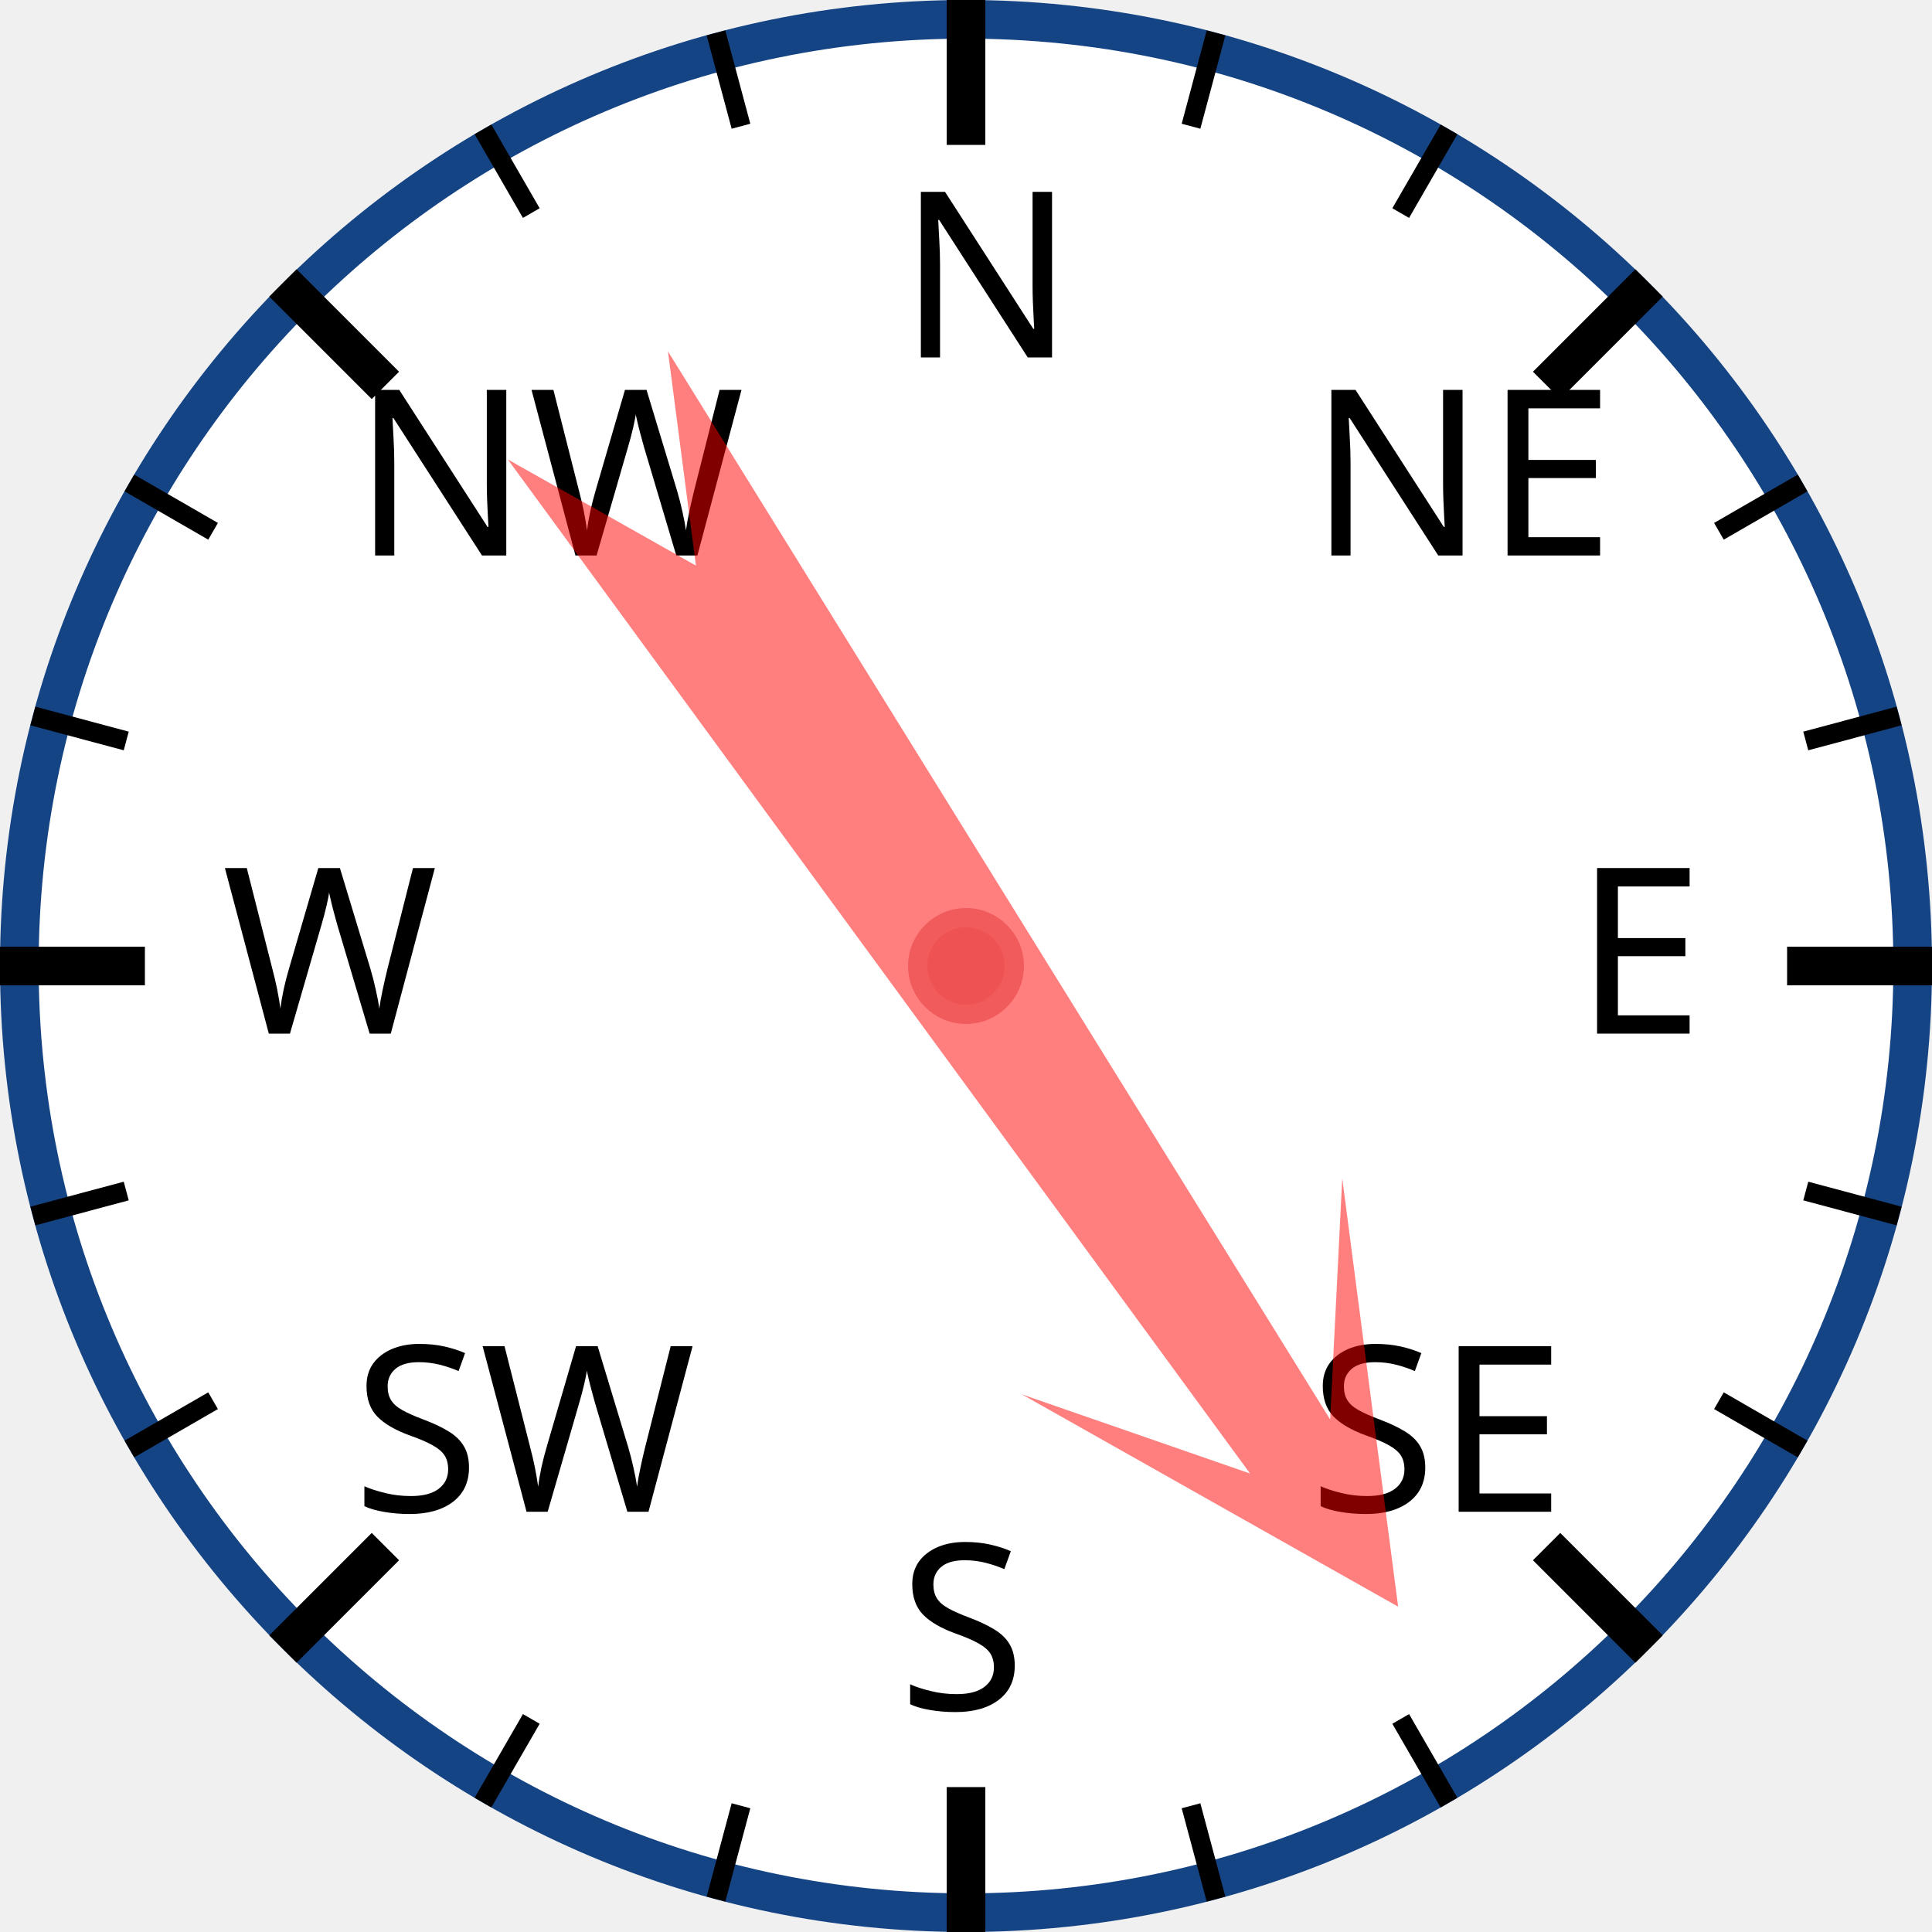
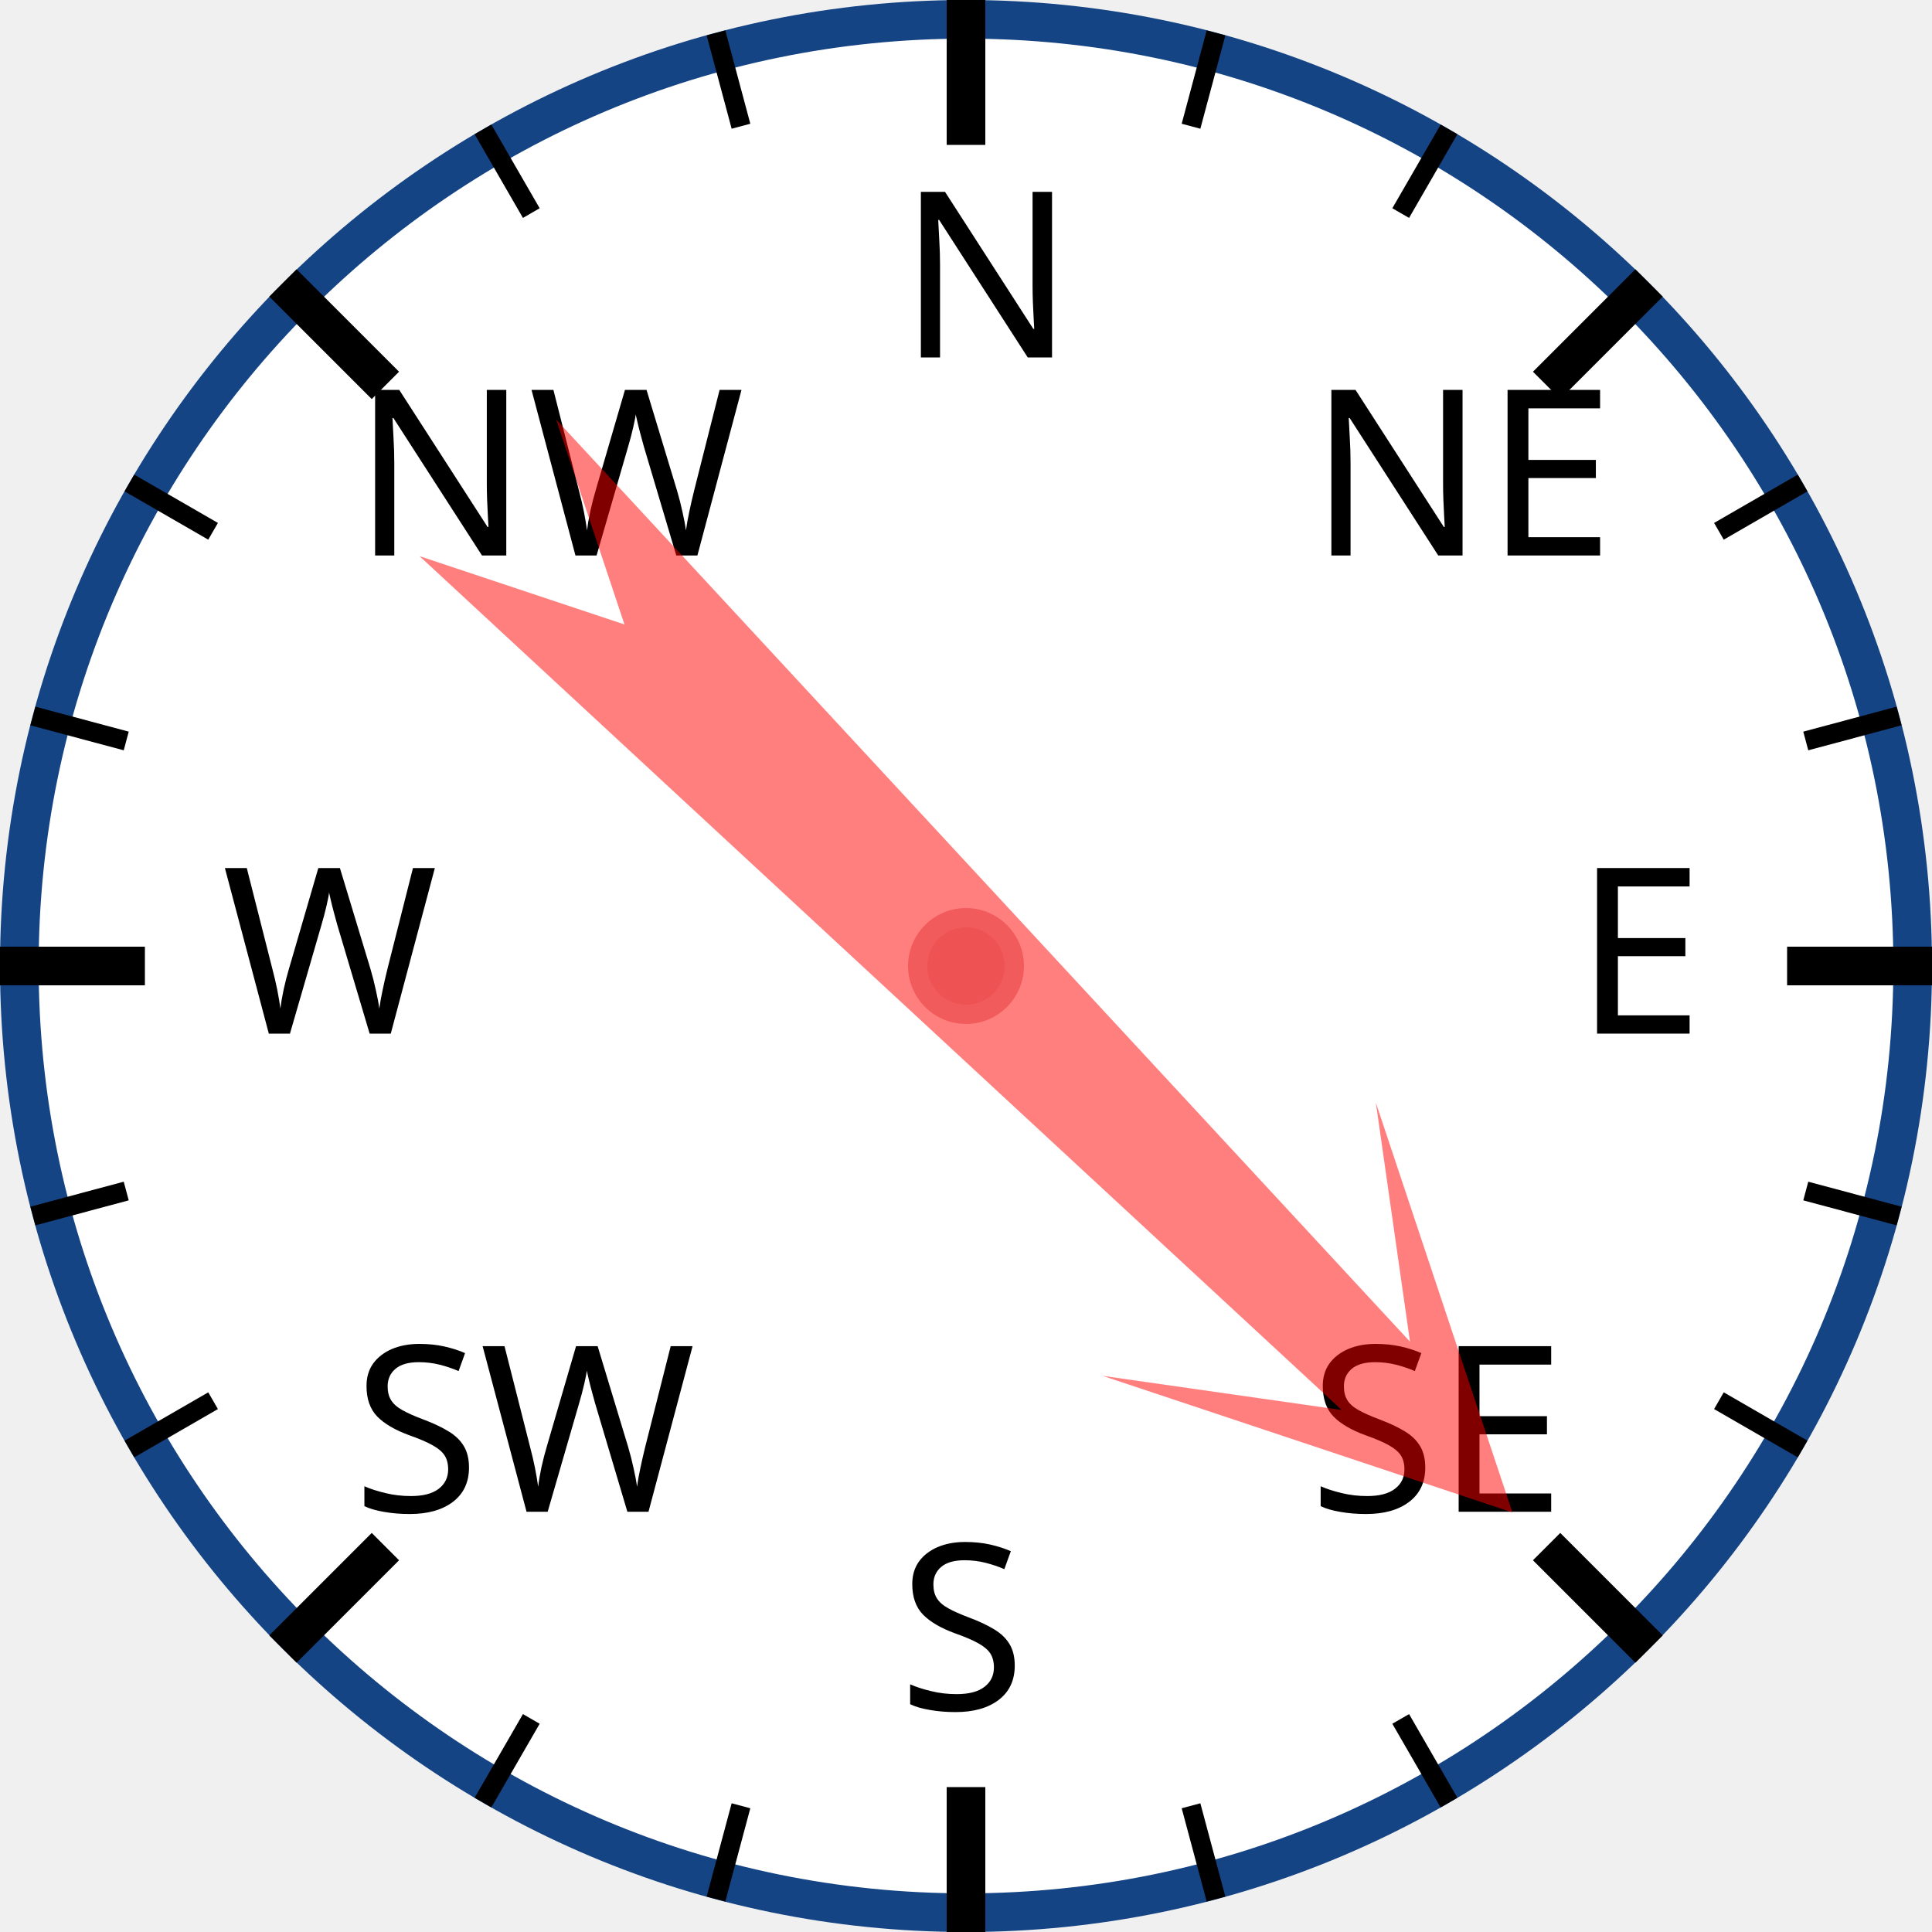
<svg xmlns="http://www.w3.org/2000/svg" width="120px" height="120px" viewBox="0 0 200 200">
  <circle cx="100" cy="100" r="98" style="fill: white; stroke: #154485; stroke-width: 4;" />
  <text x="93.0" y="37.0" style="font-family: sans-serif; font-size: 18pt;">N</text>
  <line x1="100.0" y1="0.0" x2="100.0" y2="15.0" style="stroke: black; stroke-width: 4;" />
  <line x1="74.118" y1="3.407" x2="76.706" y2="13.067" style="stroke: black; stroke-width: 2;" />
  <line x1="50" y1="13.397" x2="55" y2="22.058" style="stroke: black; stroke-width: 2;" />
  <text x="36.503" y="57.503" style="font-family: sans-serif; font-size: 18pt;">NW</text>
  <line x1="29.289" y1="29.289" x2="39.896" y2="39.896" style="stroke: black; stroke-width: 4;" />
  <line x1="13.397" y1="50" x2="22.058" y2="55" style="stroke: black; stroke-width: 2;" />
  <line x1="3.407" y1="74.118" x2="13.067" y2="76.706" style="stroke: black; stroke-width: 2;" />
  <text x="23.0" y="107.0" style="font-family: sans-serif; font-size: 18pt;">W</text>
  <line x1="0.0" y1="100.0" x2="15.0" y2="100.0" style="stroke: black; stroke-width: 4;" />
  <line x1="3.407" y1="125.882" x2="13.067" y2="123.294" style="stroke: black; stroke-width: 2;" />
  <line x1="13.397" y1="150" x2="22.058" y2="145" style="stroke: black; stroke-width: 2;" />
  <text x="36.503" y="156.497" style="font-family: sans-serif; font-size: 18pt;">SW</text>
  <line x1="29.289" y1="170.711" x2="39.896" y2="160.104" style="stroke: black; stroke-width: 4;" />
  <line x1="50" y1="186.603" x2="55" y2="177.942" style="stroke: black; stroke-width: 2;" />
  <line x1="74.118" y1="196.593" x2="76.706" y2="186.933" style="stroke: black; stroke-width: 2;" />
  <text x="93" y="177.0" style="font-family: sans-serif; font-size: 18pt;">S</text>
  <line x1="100" y1="200.0" x2="100" y2="185.0" style="stroke: black; stroke-width: 4;" />
  <line x1="125.882" y1="196.593" x2="123.294" y2="186.933" style="stroke: black; stroke-width: 2;" />
  <line x1="150.0" y1="186.603" x2="145.0" y2="177.942" style="stroke: black; stroke-width: 2;" />
  <text x="135.497" y="156.497" style="font-family: sans-serif; font-size: 18pt;">SE</text>
  <line x1="170.711" y1="170.711" x2="160.104" y2="160.104" style="stroke: black; stroke-width: 4;" />
  <line x1="186.603" y1="150" x2="177.942" y2="145" style="stroke: black; stroke-width: 2;" />
  <line x1="196.593" y1="125.882" x2="186.933" y2="123.294" style="stroke: black; stroke-width: 2;" />
  <text x="163.0" y="107" style="font-family: sans-serif; font-size: 18pt;">E</text>
  <line x1="200.0" y1="100" x2="185.0" y2="100" style="stroke: black; stroke-width: 4;" />
  <line x1="196.593" y1="74.118" x2="186.933" y2="76.706" style="stroke: black; stroke-width: 2;" />
  <line x1="186.603" y1="50" x2="177.942" y2="55" style="stroke: black; stroke-width: 2;" />
  <text x="135.497" y="57.503" style="font-family: sans-serif; font-size: 18pt;">NE</text>
  <line x1="170.711" y1="29.289" x2="160.104" y2="39.896" style="stroke: black; stroke-width: 4;" />
  <line x1="150" y1="13.397" x2="145" y2="22.058" style="stroke: black; stroke-width: 2;" />
  <line x1="125.882" y1="3.407" x2="123.294" y2="13.067" style="stroke: black; stroke-width: 2;" />
-   <polygon points="100 20 120 60 105 40 110 170 100 150 90 170 95 40 80 60" style="fill: red; fill-opacity: 0.5;" transform="rotate(146,100,100)" />
+   <polygon points="100 20 120 60 105 40 110 170 100 150 90 170 95 40 80 60" style="fill: red; fill-opacity: 0.5;" transform="rotate(135,100,100)" />
  <circle cx="100" cy="100" r="5" style="fill: #EE5252; stroke: #F25B5B; stroke-width: 2;" />
</svg>
